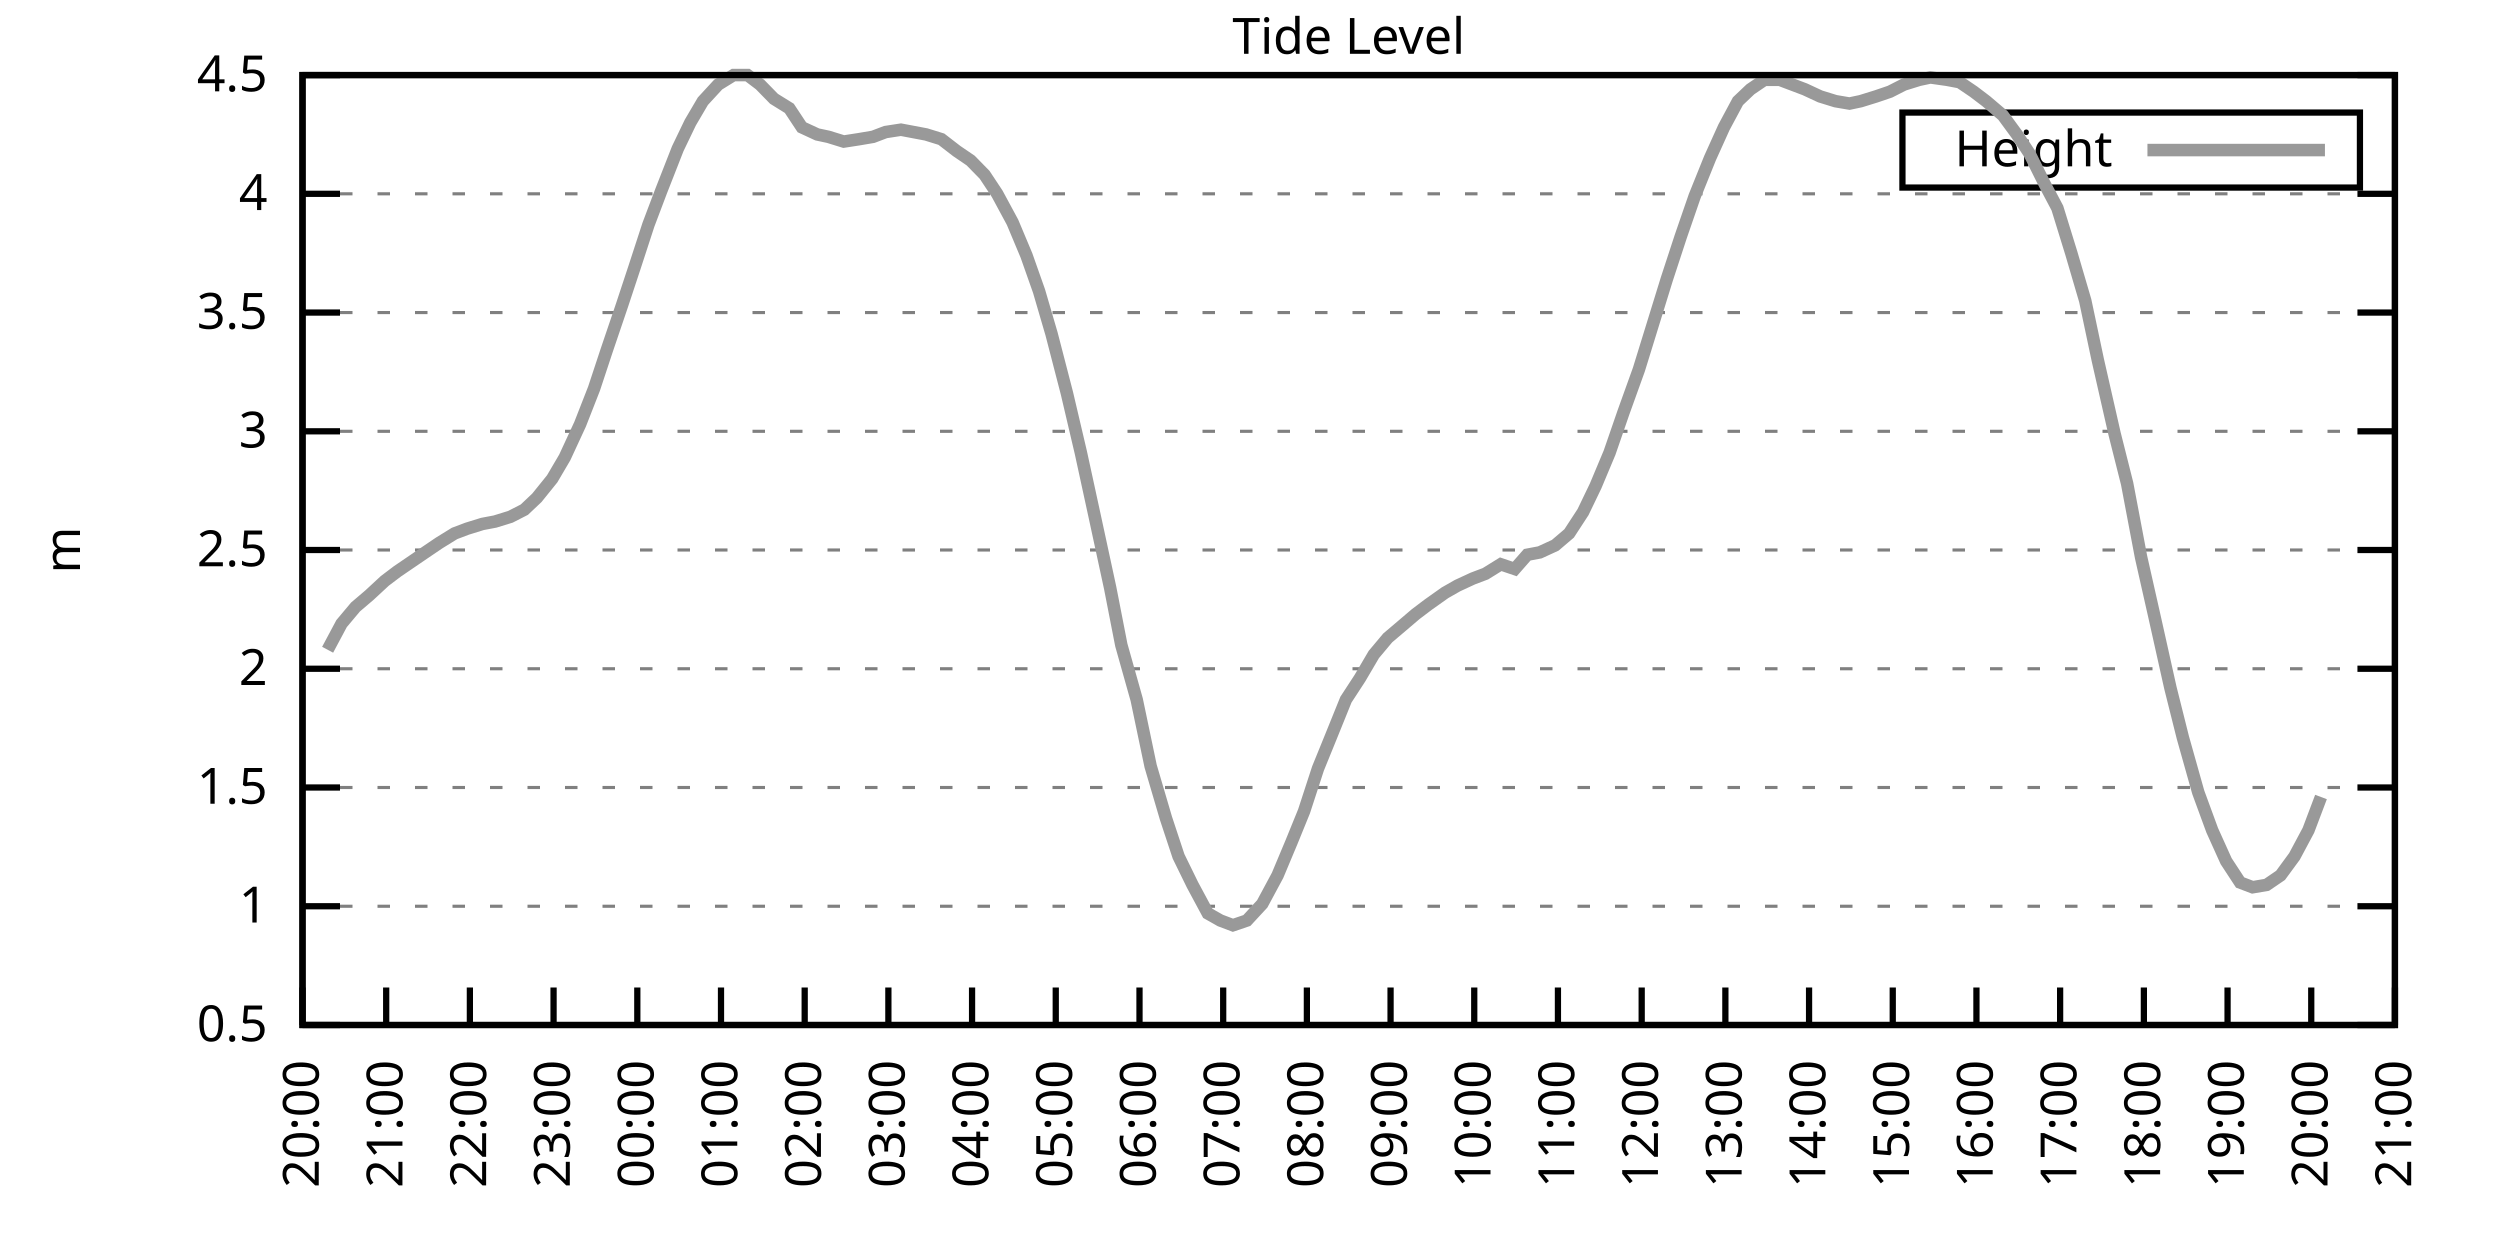
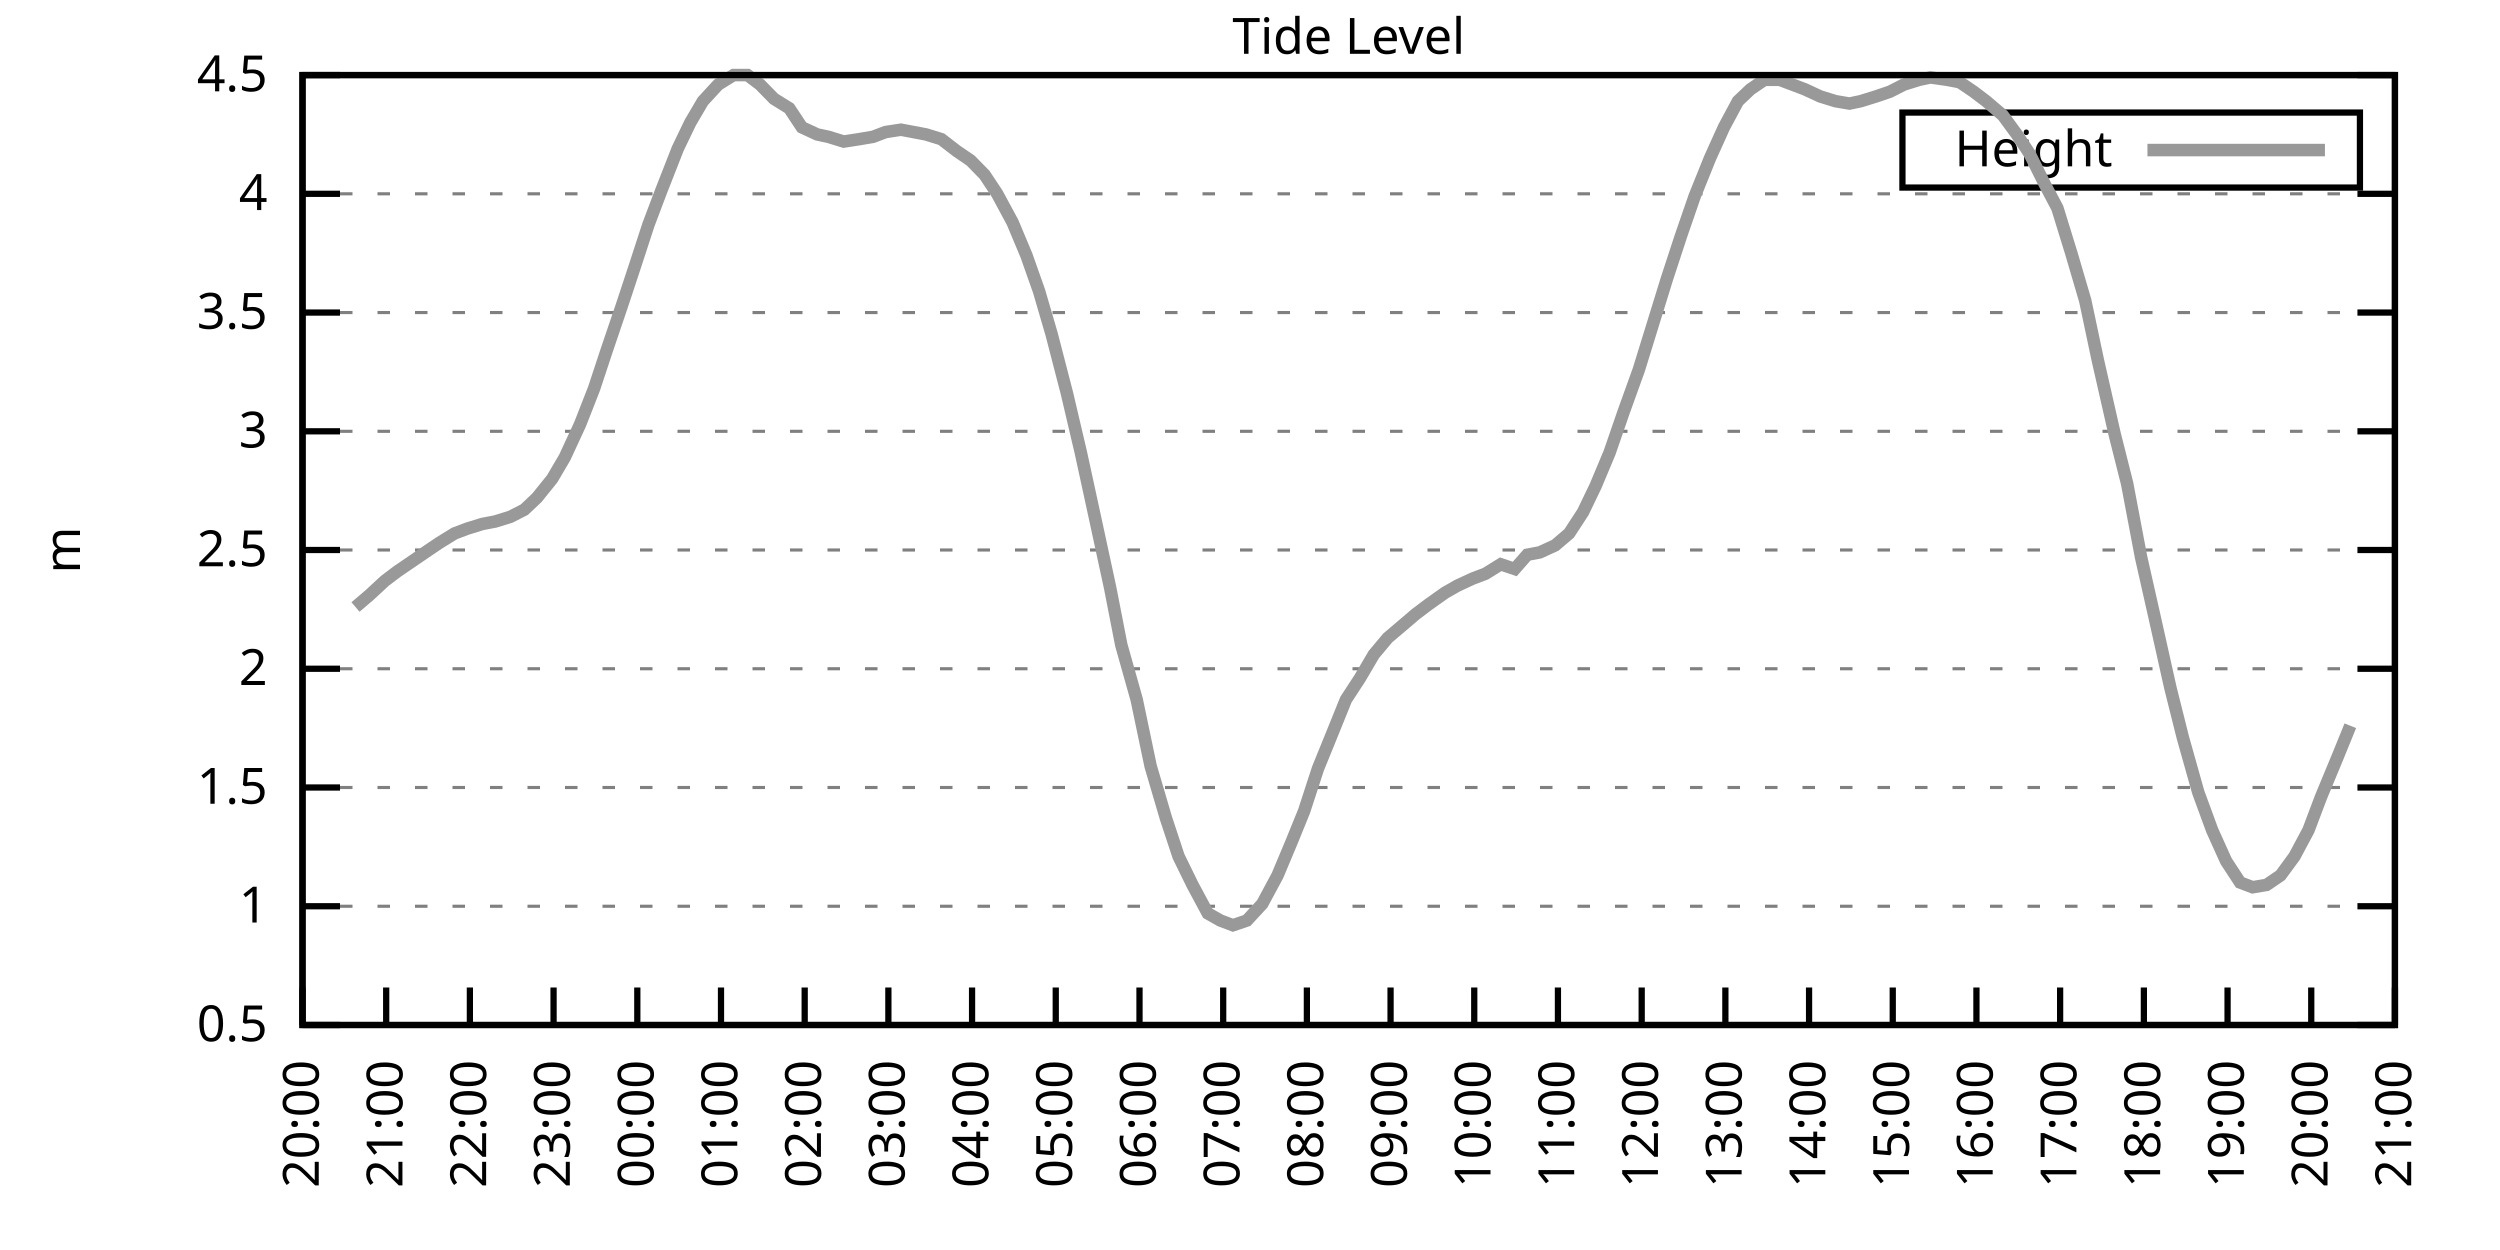
<svg xmlns="http://www.w3.org/2000/svg" xmlns:xlink="http://www.w3.org/1999/xlink" width="400" height="200" viewBox="0 0 400 200">
  <g id="gnuplot_canvas">
    <rect x="0" y="0" width="400" height="200" fill="none" />
    <defs>
      <circle id="gpDot" r="0.5" stroke-width="0.5" stroke="currentColor" />
      <path id="gpPt0" stroke-width="0.333" stroke="currentColor" d="M-1,0 h2 M0,-1 v2" />
      <path id="gpPt1" stroke-width="0.333" stroke="currentColor" d="M-1,-1 L1,1 M1,-1 L-1,1" />
      <path id="gpPt2" stroke-width="0.333" stroke="currentColor" d="M-1,0 L1,0 M0,-1 L0,1 M-1,-1 L1,1 M-1,1 L1,-1" />
      <rect id="gpPt3" stroke-width="0.333" stroke="currentColor" x="-1" y="-1" width="2" height="2" />
      <rect id="gpPt4" stroke-width="0.333" stroke="currentColor" fill="currentColor" x="-1" y="-1" width="2" height="2" />
      <circle id="gpPt5" stroke-width="0.333" stroke="currentColor" cx="0" cy="0" r="1" />
      <use xlink:href="#gpPt5" id="gpPt6" fill="currentColor" stroke="none" />
      <path id="gpPt7" stroke-width="0.333" stroke="currentColor" d="M0,-1.33 L-1.33,0.67 L1.33,0.67 z" />
      <use xlink:href="#gpPt7" id="gpPt8" fill="currentColor" stroke="none" />
      <use xlink:href="#gpPt7" id="gpPt9" stroke="currentColor" transform="rotate(180)" />
      <use xlink:href="#gpPt9" id="gpPt10" fill="currentColor" stroke="none" />
      <use xlink:href="#gpPt3" id="gpPt11" stroke="currentColor" transform="rotate(45)" />
      <use xlink:href="#gpPt11" id="gpPt12" fill="currentColor" stroke="none" />
      <path id="gpPt13" stroke-width="0.333" stroke="currentColor" d="M0,1.330 L1.265,0.411 L0.782,-1.067 L-0.782,-1.076 L-1.265,0.411 z" />
      <use xlink:href="#gpPt13" id="gpPt14" fill="currentColor" stroke="none" />
      <filter id="textbox" filterUnits="objectBoundingBox" x="0" y="0" height="1" width="1">
        <feFlood flood-color="white" flood-opacity="1" result="bgnd" />
        <feComposite in="SourceGraphic" in2="bgnd" operator="atop" />
      </filter>
      <filter id="greybox" filterUnits="objectBoundingBox" x="0" y="0" height="1" width="1">
        <feFlood flood-color="lightgrey" flood-opacity="1" result="grey" />
        <feComposite in="SourceGraphic" in2="grey" operator="atop" />
      </filter>
    </defs>
    <g fill="none" color="white" stroke="currentColor" stroke-width="1.00" stroke-linecap="butt" stroke-linejoin="miter">
</g>
    <g fill="none" color="black" stroke="currentColor" stroke-width="1.00" stroke-linecap="butt" stroke-linejoin="miter">
      <g stroke="none" shape-rendering="crispEdges">
        <polygon fill="rgb(255, 255, 255)" points="48.40,164.00 383.18,164.00 383.18,12.02 48.40,12.02 " />
      </g>
    </g>
    <g fill="none" color="black" stroke="currentColor" stroke-width="1.00" stroke-linecap="butt" stroke-linejoin="miter">
</g>
    <g fill="none" color="black" stroke="black" stroke-width="0.50" stroke-linecap="butt" stroke-linejoin="miter">
</g>
    <g fill="none" color="gray" stroke="currentColor" stroke-width="0.50" stroke-linecap="butt" stroke-linejoin="miter">
      <path stroke="gray" stroke-dasharray="2,4" class="gridline" d="M48.40,164.00 L383.19,164.00  " />
    </g>
    <g fill="none" color="gray" stroke="gray" stroke-width="1.00" stroke-linecap="butt" stroke-linejoin="miter">
</g>
    <g fill="none" color="black" stroke="currentColor" stroke-width="1.00" stroke-linecap="butt" stroke-linejoin="miter">
      <path stroke="black" d="M48.40,164.00 L54.40,164.00 M383.19,164.00 L377.19,164.00  " />
      <g transform="translate(42.80,166.60)" stroke="none" fill="black" font-family="Sans" font-size="8.00" text-anchor="end">
        <text>
          <tspan font-family="Sans"> 0.5</tspan>
        </text>
      </g>
    </g>
    <g fill="none" color="black" stroke="currentColor" stroke-width="1.00" stroke-linecap="butt" stroke-linejoin="miter">
</g>
    <g fill="none" color="black" stroke="black" stroke-width="0.50" stroke-linecap="butt" stroke-linejoin="miter">
</g>
    <g fill="none" color="gray" stroke="currentColor" stroke-width="0.50" stroke-linecap="butt" stroke-linejoin="miter">
      <path stroke="gray" stroke-dasharray="2,4" class="gridline" d="M48.40,145.00 L383.19,145.00  " />
    </g>
    <g fill="none" color="gray" stroke="gray" stroke-width="1.00" stroke-linecap="butt" stroke-linejoin="miter">
</g>
    <g fill="none" color="black" stroke="currentColor" stroke-width="1.00" stroke-linecap="butt" stroke-linejoin="miter">
      <path stroke="black" d="M48.40,145.00 L54.40,145.00 M383.19,145.00 L377.19,145.00  " />
      <g transform="translate(42.80,147.60)" stroke="none" fill="black" font-family="Sans" font-size="8.00" text-anchor="end">
        <text>
          <tspan font-family="Sans"> 1</tspan>
        </text>
      </g>
    </g>
    <g fill="none" color="black" stroke="currentColor" stroke-width="1.00" stroke-linecap="butt" stroke-linejoin="miter">
</g>
    <g fill="none" color="black" stroke="black" stroke-width="0.50" stroke-linecap="butt" stroke-linejoin="miter">
</g>
    <g fill="none" color="gray" stroke="currentColor" stroke-width="0.50" stroke-linecap="butt" stroke-linejoin="miter">
      <path stroke="gray" stroke-dasharray="2,4" class="gridline" d="M48.40,126.00 L383.19,126.00  " />
    </g>
    <g fill="none" color="gray" stroke="gray" stroke-width="1.00" stroke-linecap="butt" stroke-linejoin="miter">
</g>
    <g fill="none" color="black" stroke="currentColor" stroke-width="1.00" stroke-linecap="butt" stroke-linejoin="miter">
      <path stroke="black" d="M48.40,126.00 L54.40,126.00 M383.19,126.00 L377.19,126.00  " />
      <g transform="translate(42.80,128.60)" stroke="none" fill="black" font-family="Sans" font-size="8.00" text-anchor="end">
        <text>
          <tspan font-family="Sans"> 1.5</tspan>
        </text>
      </g>
    </g>
    <g fill="none" color="black" stroke="currentColor" stroke-width="1.00" stroke-linecap="butt" stroke-linejoin="miter">
</g>
    <g fill="none" color="black" stroke="black" stroke-width="0.50" stroke-linecap="butt" stroke-linejoin="miter">
</g>
    <g fill="none" color="gray" stroke="currentColor" stroke-width="0.50" stroke-linecap="butt" stroke-linejoin="miter">
      <path stroke="gray" stroke-dasharray="2,4" class="gridline" d="M48.40,107.00 L383.19,107.00  " />
    </g>
    <g fill="none" color="gray" stroke="gray" stroke-width="1.00" stroke-linecap="butt" stroke-linejoin="miter">
</g>
    <g fill="none" color="black" stroke="currentColor" stroke-width="1.00" stroke-linecap="butt" stroke-linejoin="miter">
      <path stroke="black" d="M48.40,107.00 L54.40,107.00 M383.19,107.00 L377.19,107.00  " />
      <g transform="translate(42.80,109.60)" stroke="none" fill="black" font-family="Sans" font-size="8.00" text-anchor="end">
        <text>
          <tspan font-family="Sans"> 2</tspan>
        </text>
      </g>
    </g>
    <g fill="none" color="black" stroke="currentColor" stroke-width="1.00" stroke-linecap="butt" stroke-linejoin="miter">
</g>
    <g fill="none" color="black" stroke="black" stroke-width="0.50" stroke-linecap="butt" stroke-linejoin="miter">
</g>
    <g fill="none" color="gray" stroke="currentColor" stroke-width="0.50" stroke-linecap="butt" stroke-linejoin="miter">
      <path stroke="gray" stroke-dasharray="2,4" class="gridline" d="M48.40,88.00 L383.19,88.00  " />
    </g>
    <g fill="none" color="gray" stroke="gray" stroke-width="1.00" stroke-linecap="butt" stroke-linejoin="miter">
</g>
    <g fill="none" color="black" stroke="currentColor" stroke-width="1.00" stroke-linecap="butt" stroke-linejoin="miter">
      <path stroke="black" d="M48.40,88.00 L54.40,88.00 M383.19,88.00 L377.19,88.00  " />
      <g transform="translate(42.80,90.60)" stroke="none" fill="black" font-family="Sans" font-size="8.00" text-anchor="end">
        <text>
          <tspan font-family="Sans"> 2.5</tspan>
        </text>
      </g>
    </g>
    <g fill="none" color="black" stroke="currentColor" stroke-width="1.00" stroke-linecap="butt" stroke-linejoin="miter">
</g>
    <g fill="none" color="black" stroke="black" stroke-width="0.50" stroke-linecap="butt" stroke-linejoin="miter">
</g>
    <g fill="none" color="gray" stroke="currentColor" stroke-width="0.50" stroke-linecap="butt" stroke-linejoin="miter">
      <path stroke="gray" stroke-dasharray="2,4" class="gridline" d="M48.40,69.01 L383.19,69.01  " />
    </g>
    <g fill="none" color="gray" stroke="gray" stroke-width="1.00" stroke-linecap="butt" stroke-linejoin="miter">
</g>
    <g fill="none" color="black" stroke="currentColor" stroke-width="1.00" stroke-linecap="butt" stroke-linejoin="miter">
      <path stroke="black" d="M48.40,69.01 L54.40,69.01 M383.19,69.01 L377.19,69.01  " />
      <g transform="translate(42.80,71.61)" stroke="none" fill="black" font-family="Sans" font-size="8.00" text-anchor="end">
        <text>
          <tspan font-family="Sans"> 3</tspan>
        </text>
      </g>
    </g>
    <g fill="none" color="black" stroke="currentColor" stroke-width="1.00" stroke-linecap="butt" stroke-linejoin="miter">
</g>
    <g fill="none" color="black" stroke="black" stroke-width="0.50" stroke-linecap="butt" stroke-linejoin="miter">
</g>
    <g fill="none" color="gray" stroke="currentColor" stroke-width="0.50" stroke-linecap="butt" stroke-linejoin="miter">
      <path stroke="gray" stroke-dasharray="2,4" class="gridline" d="M48.40,50.01 L383.19,50.01  " />
    </g>
    <g fill="none" color="gray" stroke="gray" stroke-width="1.00" stroke-linecap="butt" stroke-linejoin="miter">
</g>
    <g fill="none" color="black" stroke="currentColor" stroke-width="1.00" stroke-linecap="butt" stroke-linejoin="miter">
      <path stroke="black" d="M48.40,50.01 L54.40,50.01 M383.19,50.01 L377.19,50.01  " />
      <g transform="translate(42.80,52.61)" stroke="none" fill="black" font-family="Sans" font-size="8.00" text-anchor="end">
        <text>
          <tspan font-family="Sans"> 3.5</tspan>
        </text>
      </g>
    </g>
    <g fill="none" color="black" stroke="currentColor" stroke-width="1.00" stroke-linecap="butt" stroke-linejoin="miter">
</g>
    <g fill="none" color="black" stroke="black" stroke-width="0.50" stroke-linecap="butt" stroke-linejoin="miter">
</g>
    <g fill="none" color="gray" stroke="currentColor" stroke-width="0.50" stroke-linecap="butt" stroke-linejoin="miter">
      <path stroke="gray" stroke-dasharray="2,4" class="gridline" d="M48.40,31.01 L383.19,31.01  " />
    </g>
    <g fill="none" color="gray" stroke="gray" stroke-width="1.00" stroke-linecap="butt" stroke-linejoin="miter">
</g>
    <g fill="none" color="black" stroke="currentColor" stroke-width="1.00" stroke-linecap="butt" stroke-linejoin="miter">
      <path stroke="black" d="M48.40,31.01 L54.40,31.01 M383.19,31.01 L377.19,31.01  " />
      <g transform="translate(42.80,33.61)" stroke="none" fill="black" font-family="Sans" font-size="8.00" text-anchor="end">
        <text>
          <tspan font-family="Sans"> 4</tspan>
        </text>
      </g>
    </g>
    <g fill="none" color="black" stroke="currentColor" stroke-width="1.00" stroke-linecap="butt" stroke-linejoin="miter">
</g>
    <g fill="none" color="black" stroke="black" stroke-width="0.50" stroke-linecap="butt" stroke-linejoin="miter">
</g>
    <g fill="none" color="gray" stroke="currentColor" stroke-width="0.50" stroke-linecap="butt" stroke-linejoin="miter">
      <path stroke="gray" stroke-dasharray="2,4" class="gridline" d="M48.40,12.01 L383.19,12.01  " />
    </g>
    <g fill="none" color="gray" stroke="gray" stroke-width="1.00" stroke-linecap="butt" stroke-linejoin="miter">
</g>
    <g fill="none" color="black" stroke="currentColor" stroke-width="1.00" stroke-linecap="butt" stroke-linejoin="miter">
      <path stroke="black" d="M48.40,12.01 L54.40,12.01 M383.19,12.01 L377.19,12.01  " />
      <g transform="translate(42.80,14.61)" stroke="none" fill="black" font-family="Sans" font-size="8.00" text-anchor="end">
        <text>
          <tspan font-family="Sans"> 4.5</tspan>
        </text>
      </g>
    </g>
    <g fill="none" color="black" stroke="currentColor" stroke-width="1.00" stroke-linecap="butt" stroke-linejoin="miter">
      <path stroke="black" d="M48.40,164.00 L48.40,158.00  " />
      <g transform="translate(51.00,169.60) rotate(270.00)" stroke="none" fill="black" font-family="Sans" font-size="8.00" text-anchor="end">
        <text>
          <tspan font-family="Sans">20:00</tspan>
        </text>
      </g>
    </g>
    <g fill="none" color="black" stroke="currentColor" stroke-width="1.00" stroke-linecap="butt" stroke-linejoin="miter">
      <path stroke="black" d="M61.79,164.00 L61.79,158.00  " />
      <g transform="translate(64.39,169.60) rotate(270.00)" stroke="none" fill="black" font-family="Sans" font-size="8.00" text-anchor="end">
        <text>
          <tspan font-family="Sans">21:00</tspan>
        </text>
      </g>
    </g>
    <g fill="none" color="black" stroke="currentColor" stroke-width="1.00" stroke-linecap="butt" stroke-linejoin="miter">
      <path stroke="black" d="M75.18,164.00 L75.18,158.00  " />
      <g transform="translate(77.78,169.60) rotate(270.00)" stroke="none" fill="black" font-family="Sans" font-size="8.00" text-anchor="end">
        <text>
          <tspan font-family="Sans">22:00</tspan>
        </text>
      </g>
    </g>
    <g fill="none" color="black" stroke="currentColor" stroke-width="1.00" stroke-linecap="butt" stroke-linejoin="miter">
      <path stroke="black" d="M88.57,164.00 L88.57,158.00  " />
      <g transform="translate(91.17,169.60) rotate(270.00)" stroke="none" fill="black" font-family="Sans" font-size="8.00" text-anchor="end">
        <text>
          <tspan font-family="Sans">23:00</tspan>
        </text>
      </g>
    </g>
    <g fill="none" color="black" stroke="currentColor" stroke-width="1.00" stroke-linecap="butt" stroke-linejoin="miter">
      <path stroke="black" d="M101.97,164.00 L101.97,158.00  " />
      <g transform="translate(104.57,169.60) rotate(270.00)" stroke="none" fill="black" font-family="Sans" font-size="8.00" text-anchor="end">
        <text>
          <tspan font-family="Sans">00:00</tspan>
        </text>
      </g>
    </g>
    <g fill="none" color="black" stroke="currentColor" stroke-width="1.00" stroke-linecap="butt" stroke-linejoin="miter">
      <path stroke="black" d="M115.36,164.00 L115.36,158.00  " />
      <g transform="translate(117.96,169.60) rotate(270.00)" stroke="none" fill="black" font-family="Sans" font-size="8.00" text-anchor="end">
        <text>
          <tspan font-family="Sans">01:00</tspan>
        </text>
      </g>
    </g>
    <g fill="none" color="black" stroke="currentColor" stroke-width="1.00" stroke-linecap="butt" stroke-linejoin="miter">
      <path stroke="black" d="M128.75,164.00 L128.75,158.00  " />
      <g transform="translate(131.35,169.60) rotate(270.00)" stroke="none" fill="black" font-family="Sans" font-size="8.00" text-anchor="end">
        <text>
          <tspan font-family="Sans">02:00</tspan>
        </text>
      </g>
    </g>
    <g fill="none" color="black" stroke="currentColor" stroke-width="1.00" stroke-linecap="butt" stroke-linejoin="miter">
      <path stroke="black" d="M142.14,164.00 L142.14,158.00  " />
      <g transform="translate(144.74,169.60) rotate(270.00)" stroke="none" fill="black" font-family="Sans" font-size="8.00" text-anchor="end">
        <text>
          <tspan font-family="Sans">03:00</tspan>
        </text>
      </g>
    </g>
    <g fill="none" color="black" stroke="currentColor" stroke-width="1.00" stroke-linecap="butt" stroke-linejoin="miter">
      <path stroke="black" d="M155.53,164.00 L155.53,158.00  " />
      <g transform="translate(158.13,169.60) rotate(270.00)" stroke="none" fill="black" font-family="Sans" font-size="8.00" text-anchor="end">
        <text>
          <tspan font-family="Sans">04:00</tspan>
        </text>
      </g>
    </g>
    <g fill="none" color="black" stroke="currentColor" stroke-width="1.00" stroke-linecap="butt" stroke-linejoin="miter">
      <path stroke="black" d="M168.92,164.00 L168.92,158.00  " />
      <g transform="translate(171.52,169.60) rotate(270.00)" stroke="none" fill="black" font-family="Sans" font-size="8.00" text-anchor="end">
        <text>
          <tspan font-family="Sans">05:00</tspan>
        </text>
      </g>
    </g>
    <g fill="none" color="black" stroke="currentColor" stroke-width="1.00" stroke-linecap="butt" stroke-linejoin="miter">
      <path stroke="black" d="M182.32,164.00 L182.32,158.00  " />
      <g transform="translate(184.92,169.60) rotate(270.00)" stroke="none" fill="black" font-family="Sans" font-size="8.00" text-anchor="end">
        <text>
          <tspan font-family="Sans">06:00</tspan>
        </text>
      </g>
    </g>
    <g fill="none" color="black" stroke="currentColor" stroke-width="1.00" stroke-linecap="butt" stroke-linejoin="miter">
      <path stroke="black" d="M195.71,164.00 L195.71,158.00  " />
      <g transform="translate(198.31,169.60) rotate(270.00)" stroke="none" fill="black" font-family="Sans" font-size="8.00" text-anchor="end">
        <text>
          <tspan font-family="Sans">07:00</tspan>
        </text>
      </g>
    </g>
    <g fill="none" color="black" stroke="currentColor" stroke-width="1.00" stroke-linecap="butt" stroke-linejoin="miter">
      <path stroke="black" d="M209.10,164.00 L209.10,158.00  " />
      <g transform="translate(211.70,169.60) rotate(270.00)" stroke="none" fill="black" font-family="Sans" font-size="8.00" text-anchor="end">
        <text>
          <tspan font-family="Sans">08:00</tspan>
        </text>
      </g>
    </g>
    <g fill="none" color="black" stroke="currentColor" stroke-width="1.00" stroke-linecap="butt" stroke-linejoin="miter">
      <path stroke="black" d="M222.49,164.00 L222.49,158.00  " />
      <g transform="translate(225.09,169.60) rotate(270.00)" stroke="none" fill="black" font-family="Sans" font-size="8.00" text-anchor="end">
        <text>
          <tspan font-family="Sans">09:00</tspan>
        </text>
      </g>
    </g>
    <g fill="none" color="black" stroke="currentColor" stroke-width="1.00" stroke-linecap="butt" stroke-linejoin="miter">
      <path stroke="black" d="M235.88,164.00 L235.88,158.00  " />
      <g transform="translate(238.48,169.60) rotate(270.00)" stroke="none" fill="black" font-family="Sans" font-size="8.00" text-anchor="end">
        <text>
          <tspan font-family="Sans">10:00</tspan>
        </text>
      </g>
    </g>
    <g fill="none" color="black" stroke="currentColor" stroke-width="1.00" stroke-linecap="butt" stroke-linejoin="miter">
      <path stroke="black" d="M249.27,164.00 L249.27,158.00  " />
      <g transform="translate(251.87,169.60) rotate(270.00)" stroke="none" fill="black" font-family="Sans" font-size="8.00" text-anchor="end">
        <text>
          <tspan font-family="Sans">11:00</tspan>
        </text>
      </g>
    </g>
    <g fill="none" color="black" stroke="currentColor" stroke-width="1.00" stroke-linecap="butt" stroke-linejoin="miter">
      <path stroke="black" d="M262.67,164.00 L262.67,158.00  " />
      <g transform="translate(265.27,169.60) rotate(270.00)" stroke="none" fill="black" font-family="Sans" font-size="8.00" text-anchor="end">
        <text>
          <tspan font-family="Sans">12:00</tspan>
        </text>
      </g>
    </g>
    <g fill="none" color="black" stroke="currentColor" stroke-width="1.00" stroke-linecap="butt" stroke-linejoin="miter">
      <path stroke="black" d="M276.06,164.00 L276.06,158.00  " />
      <g transform="translate(278.66,169.60) rotate(270.00)" stroke="none" fill="black" font-family="Sans" font-size="8.00" text-anchor="end">
        <text>
          <tspan font-family="Sans">13:00</tspan>
        </text>
      </g>
    </g>
    <g fill="none" color="black" stroke="currentColor" stroke-width="1.00" stroke-linecap="butt" stroke-linejoin="miter">
      <path stroke="black" d="M289.45,164.00 L289.45,158.00  " />
      <g transform="translate(292.05,169.60) rotate(270.00)" stroke="none" fill="black" font-family="Sans" font-size="8.00" text-anchor="end">
        <text>
          <tspan font-family="Sans">14:00</tspan>
        </text>
      </g>
    </g>
    <g fill="none" color="black" stroke="currentColor" stroke-width="1.00" stroke-linecap="butt" stroke-linejoin="miter">
      <path stroke="black" d="M302.84,164.00 L302.84,158.00  " />
      <g transform="translate(305.44,169.60) rotate(270.00)" stroke="none" fill="black" font-family="Sans" font-size="8.00" text-anchor="end">
        <text>
          <tspan font-family="Sans">15:00</tspan>
        </text>
      </g>
    </g>
    <g fill="none" color="black" stroke="currentColor" stroke-width="1.00" stroke-linecap="butt" stroke-linejoin="miter">
      <path stroke="black" d="M316.23,164.00 L316.23,158.00  " />
      <g transform="translate(318.83,169.60) rotate(270.00)" stroke="none" fill="black" font-family="Sans" font-size="8.00" text-anchor="end">
        <text>
          <tspan font-family="Sans">16:00</tspan>
        </text>
      </g>
    </g>
    <g fill="none" color="black" stroke="currentColor" stroke-width="1.00" stroke-linecap="butt" stroke-linejoin="miter">
      <path stroke="black" d="M329.62,164.00 L329.62,158.00  " />
      <g transform="translate(332.22,169.60) rotate(270.00)" stroke="none" fill="black" font-family="Sans" font-size="8.00" text-anchor="end">
        <text>
          <tspan font-family="Sans">17:00</tspan>
        </text>
      </g>
    </g>
    <g fill="none" color="black" stroke="currentColor" stroke-width="1.00" stroke-linecap="butt" stroke-linejoin="miter">
      <path stroke="black" d="M343.02,164.00 L343.02,158.00  " />
      <g transform="translate(345.62,169.60) rotate(270.00)" stroke="none" fill="black" font-family="Sans" font-size="8.00" text-anchor="end">
        <text>
          <tspan font-family="Sans">18:00</tspan>
        </text>
      </g>
    </g>
    <g fill="none" color="black" stroke="currentColor" stroke-width="1.00" stroke-linecap="butt" stroke-linejoin="miter">
      <path stroke="black" d="M356.41,164.00 L356.41,158.00  " />
      <g transform="translate(359.01,169.60) rotate(270.00)" stroke="none" fill="black" font-family="Sans" font-size="8.00" text-anchor="end">
        <text>
          <tspan font-family="Sans">19:00</tspan>
        </text>
      </g>
    </g>
    <g fill="none" color="black" stroke="currentColor" stroke-width="1.00" stroke-linecap="butt" stroke-linejoin="miter">
      <path stroke="black" d="M369.80,164.00 L369.80,158.00  " />
      <g transform="translate(372.40,169.60) rotate(270.00)" stroke="none" fill="black" font-family="Sans" font-size="8.00" text-anchor="end">
        <text>
          <tspan font-family="Sans">20:00</tspan>
        </text>
      </g>
    </g>
    <g fill="none" color="black" stroke="currentColor" stroke-width="1.00" stroke-linecap="butt" stroke-linejoin="miter">
      <path stroke="black" d="M383.19,164.00 L383.19,158.00  " />
      <g transform="translate(385.79,169.60) rotate(270.00)" stroke="none" fill="black" font-family="Sans" font-size="8.00" text-anchor="end">
        <text>
          <tspan font-family="Sans">21:00</tspan>
        </text>
      </g>
    </g>
    <g fill="none" color="black" stroke="currentColor" stroke-width="1.00" stroke-linecap="butt" stroke-linejoin="miter">
</g>
    <g fill="none" color="black" stroke="currentColor" stroke-width="1.00" stroke-linecap="butt" stroke-linejoin="miter">
      <path stroke="black" d="M48.40,12.01 L48.40,164.00 L383.19,164.00 L383.19,12.01 L48.40,12.01 Z  " />
    </g>
    <g fill="none" color="black" stroke="currentColor" stroke-width="1.00" stroke-linecap="butt" stroke-linejoin="miter">
</g>
    <g fill="none" color="black" stroke="currentColor" stroke-width="1.00" stroke-linecap="butt" stroke-linejoin="miter">
      <path stroke="black" d="M304.39,30.01 L304.39,18.01 L377.59,18.01 L377.59,30.01 L304.39,30.01 Z  " />
    </g>
    <g id="Tide_level_plot_1">
      <g fill="none" color="white" stroke="black" stroke-width="2.00" stroke-linecap="butt" stroke-linejoin="miter">
</g>
      <g fill="none" color="black" stroke="currentColor" stroke-width="2.00" stroke-linecap="butt" stroke-linejoin="miter">
        <g transform="translate(337.99,26.61)" stroke="none" fill="black" font-family="Sans" font-size="8.00" text-anchor="end">
          <text>
            <tspan font-family="Sans">Height</tspan>
          </text>
        </g>
      </g>
      <g fill="none" color="black" stroke="currentColor" stroke-width="2.00" stroke-linecap="butt" stroke-linejoin="miter">
-         <path stroke="rgb(153, 153, 153)" d="M343.59,24.01 L371.99,24.01 M52.42,103.96 L54.65,99.78 L56.88,97.12 L59.11,95.22 L61.57,92.94 L63.58,91.42   L65.81,89.90 L68.04,88.38 L70.27,86.87 L72.73,85.35 L74.74,84.59 L77.19,83.83 L79.20,83.45 L81.66,82.69   L83.89,81.55 L85.90,79.65 L88.35,76.61 L90.36,73.19 L92.82,67.87 L95.05,62.17 L97.06,56.09 L99.51,48.87   L101.52,42.79 L103.75,35.95 L105.76,30.63 L108.44,23.79 L110.45,19.61 L112.46,16.19 L114.91,13.53 L117.37,12.01   L119.60,12.01 L121.61,13.53 L123.84,15.81 L126.29,17.33 L128.30,20.37 L130.76,21.51 L132.54,21.89 L135.00,22.65   L137.45,22.27 L139.69,21.89 L141.69,21.13 L144.15,20.75 L146.16,21.13 L148.17,21.51 L150.62,22.27 L153.08,24.17   L155.31,25.69 L157.54,27.97 L159.55,31.01 L162.01,35.57 L164.24,40.89 L166.25,46.59 L168.25,53.43 L170.71,62.93   L172.94,72.43 L175.17,82.69 L177.63,94.08 L179.41,103.20 L181.87,111.94 L184.10,122.58 L186.56,130.94 L188.57,137.02   L190.80,141.58 L193.25,146.14 L195.26,147.28 L197.27,148.04 L199.50,147.28 L201.96,144.62 L204.41,140.06 L206.64,134.74   L208.65,129.80 L210.88,122.96 L212.89,118.02 L215.35,111.94 L217.58,108.52 L219.81,104.72 L222.04,102.06 L224.28,100.16   L226.51,98.26 L228.52,96.74 L231.20,94.84 L233.20,93.70 L235.66,92.56 L237.67,91.80 L240.12,90.28 L242.36,91.04   L244.36,88.76 L246.37,88.38 L248.83,87.25 L251.06,85.35 L253.29,81.93 L255.30,77.75 L257.53,72.43 L259.76,65.97   L262.22,59.13 L264.45,51.91 L266.68,44.69 L268.92,37.85 L271.15,31.39 L273.60,25.31 L275.83,20.37 L278.07,16.19   L280.07,14.29 L282.31,12.77 L284.76,12.77 L286.77,13.53 L288.78,14.29 L291.23,15.43 L293.69,16.19 L295.92,16.57   L297.71,16.19 L300.16,15.43 L302.39,14.67 L304.63,13.53 L307.08,12.77 L308.87,12.39 L311.54,12.77 L313.55,13.15   L315.79,14.67 L317.79,16.19 L320.47,18.47 L322.70,21.51 L324.71,24.55 L327.17,29.49 L329.18,33.29 L331.41,40.51   L333.64,48.11 L335.65,57.61 L338.33,69.39 L340.34,77.37 L342.57,89.14 L344.80,99.02 L347.26,110.04 L349.26,118.02   L351.72,126.76 L353.95,132.84 L356.18,137.78 L358.42,141.20 L360.42,141.96 L362.66,141.58 L364.89,140.06 L367.12,137.02   L369.35,132.84 L371.36,127.52  " />
+         <path stroke="rgb(153, 153, 153)" d="M343.59,24.01 L371.99,24.01 M56.88,97.12 L59.11,95.22 L61.57,92.94 L63.58,91.42 L65.81,89.90 L68.04,88.38   L70.27,86.87 L72.73,85.35 L74.74,84.59 L77.19,83.83 L79.20,83.45 L81.66,82.69 L83.89,81.55 L85.90,79.65   L88.35,76.61 L90.36,73.19 L92.82,67.87 L95.05,62.17 L97.06,56.09 L99.51,48.87 L101.52,42.79 L103.75,35.95   L105.76,30.63 L108.44,23.79 L110.45,19.61 L112.46,16.19 L114.91,13.53 L117.37,12.01 L119.60,12.01 L121.61,13.53   L123.84,15.81 L126.29,17.33 L128.30,20.37 L130.76,21.51 L132.54,21.89 L135.00,22.65 L137.45,22.27 L139.69,21.89   L141.69,21.13 L144.15,20.75 L146.16,21.13 L148.17,21.51 L150.62,22.27 L153.08,24.17 L155.31,25.69 L157.54,27.97   L159.55,31.01 L162.01,35.57 L164.24,40.89 L166.25,46.59 L168.25,53.43 L170.71,62.93 L172.94,72.43 L175.17,82.69   L177.63,94.08 L179.41,103.20 L181.87,111.94 L184.10,122.58 L186.56,130.94 L188.57,137.02 L190.80,141.58 L193.25,146.14   L195.26,147.28 L197.27,148.04 L199.50,147.28 L201.96,144.62 L204.41,140.06 L206.64,134.74 L208.65,129.80 L210.88,122.96   L212.89,118.02 L215.35,111.94 L217.58,108.52 L219.81,104.72 L222.04,102.06 L224.28,100.16 L226.51,98.26 L228.52,96.74   L231.20,94.84 L233.20,93.70 L235.66,92.56 L237.67,91.80 L240.12,90.28 L242.36,91.04 L244.36,88.76 L246.37,88.38   L248.83,87.25 L251.06,85.35 L253.29,81.93 L255.30,77.75 L257.53,72.43 L259.76,65.97 L262.22,59.13 L264.45,51.91   L266.68,44.69 L268.92,37.85 L271.15,31.39 L273.60,25.31 L275.83,20.37 L278.07,16.19 L280.07,14.29 L282.31,12.77   L284.76,12.77 L286.77,13.53 L288.78,14.29 L291.23,15.43 L293.69,16.19 L295.92,16.57 L297.71,16.19 L300.16,15.43   L302.39,14.67 L304.63,13.53 L307.08,12.77 L308.87,12.39 L311.54,12.77 L313.55,13.15 L315.79,14.67 L317.79,16.19   L320.47,18.47 L322.70,21.51 L324.71,24.55 L327.17,29.49 L329.18,33.29 L331.41,40.51 L333.64,48.11 L335.65,57.61   L338.33,69.39 L340.34,77.37 L342.57,89.14 L344.80,99.02 L347.26,110.04 L349.26,118.02 L351.72,126.76 L353.95,132.84   L356.18,137.78 L358.42,141.20 L360.42,141.96 L362.66,141.58 L364.89,140.06 L367.12,137.02 L369.35,132.84 L371.36,127.52   L374.04,121.06 L376.05,116.12  " />
      </g>
    </g>
    <g fill="none" color="black" stroke="currentColor" stroke-width="2.00" stroke-linecap="butt" stroke-linejoin="miter">
</g>
    <g fill="none" color="black" stroke="black" stroke-width="1.00" stroke-linecap="butt" stroke-linejoin="miter">
</g>
    <g fill="none" color="black" stroke="currentColor" stroke-width="1.00" stroke-linecap="butt" stroke-linejoin="miter">
      <path stroke="black" d="M48.40,12.01 L48.40,164.00 L383.19,164.00 L383.19,12.01 L48.40,12.01 Z  " />
      <g transform="translate(12.80,88.01) rotate(270.00)" stroke="none" fill="black" font-family="Sans" font-size="8.00" text-anchor="middle">
        <text>
          <tspan font-family="Sans">m</tspan>
        </text>
      </g>
    </g>
    <g fill="none" color="black" stroke="currentColor" stroke-width="1.00" stroke-linecap="butt" stroke-linejoin="miter">
</g>
    <g fill="none" color="black" stroke="currentColor" stroke-width="1.00" stroke-linecap="butt" stroke-linejoin="miter">
      <g transform="translate(215.79,8.61)" stroke="none" fill="black" font-family="Sans" font-size="8.00" text-anchor="middle">
        <text>
          <tspan font-family="Sans">Tide Level</tspan>
        </text>
      </g>
    </g>
    <g fill="none" color="black" stroke="currentColor" stroke-width="1.00" stroke-linecap="butt" stroke-linejoin="miter">
</g>
  </g>
</svg>
